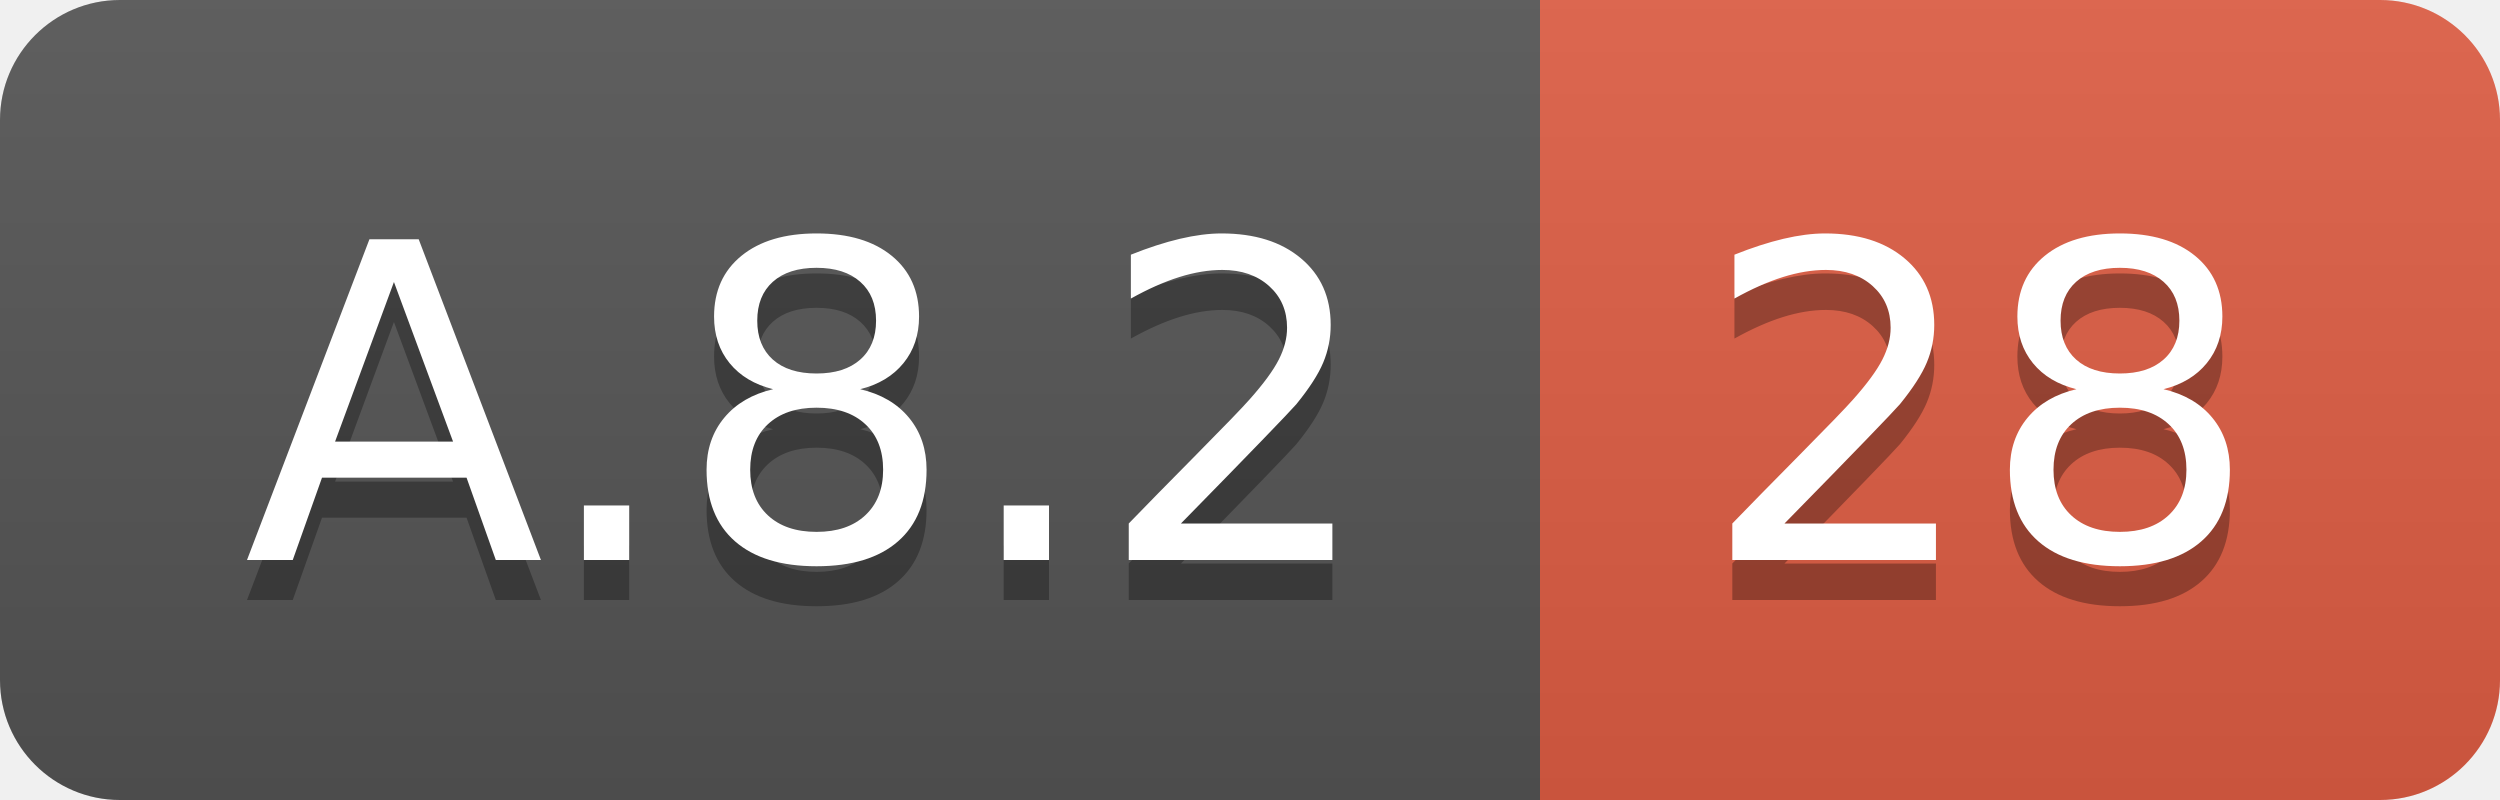
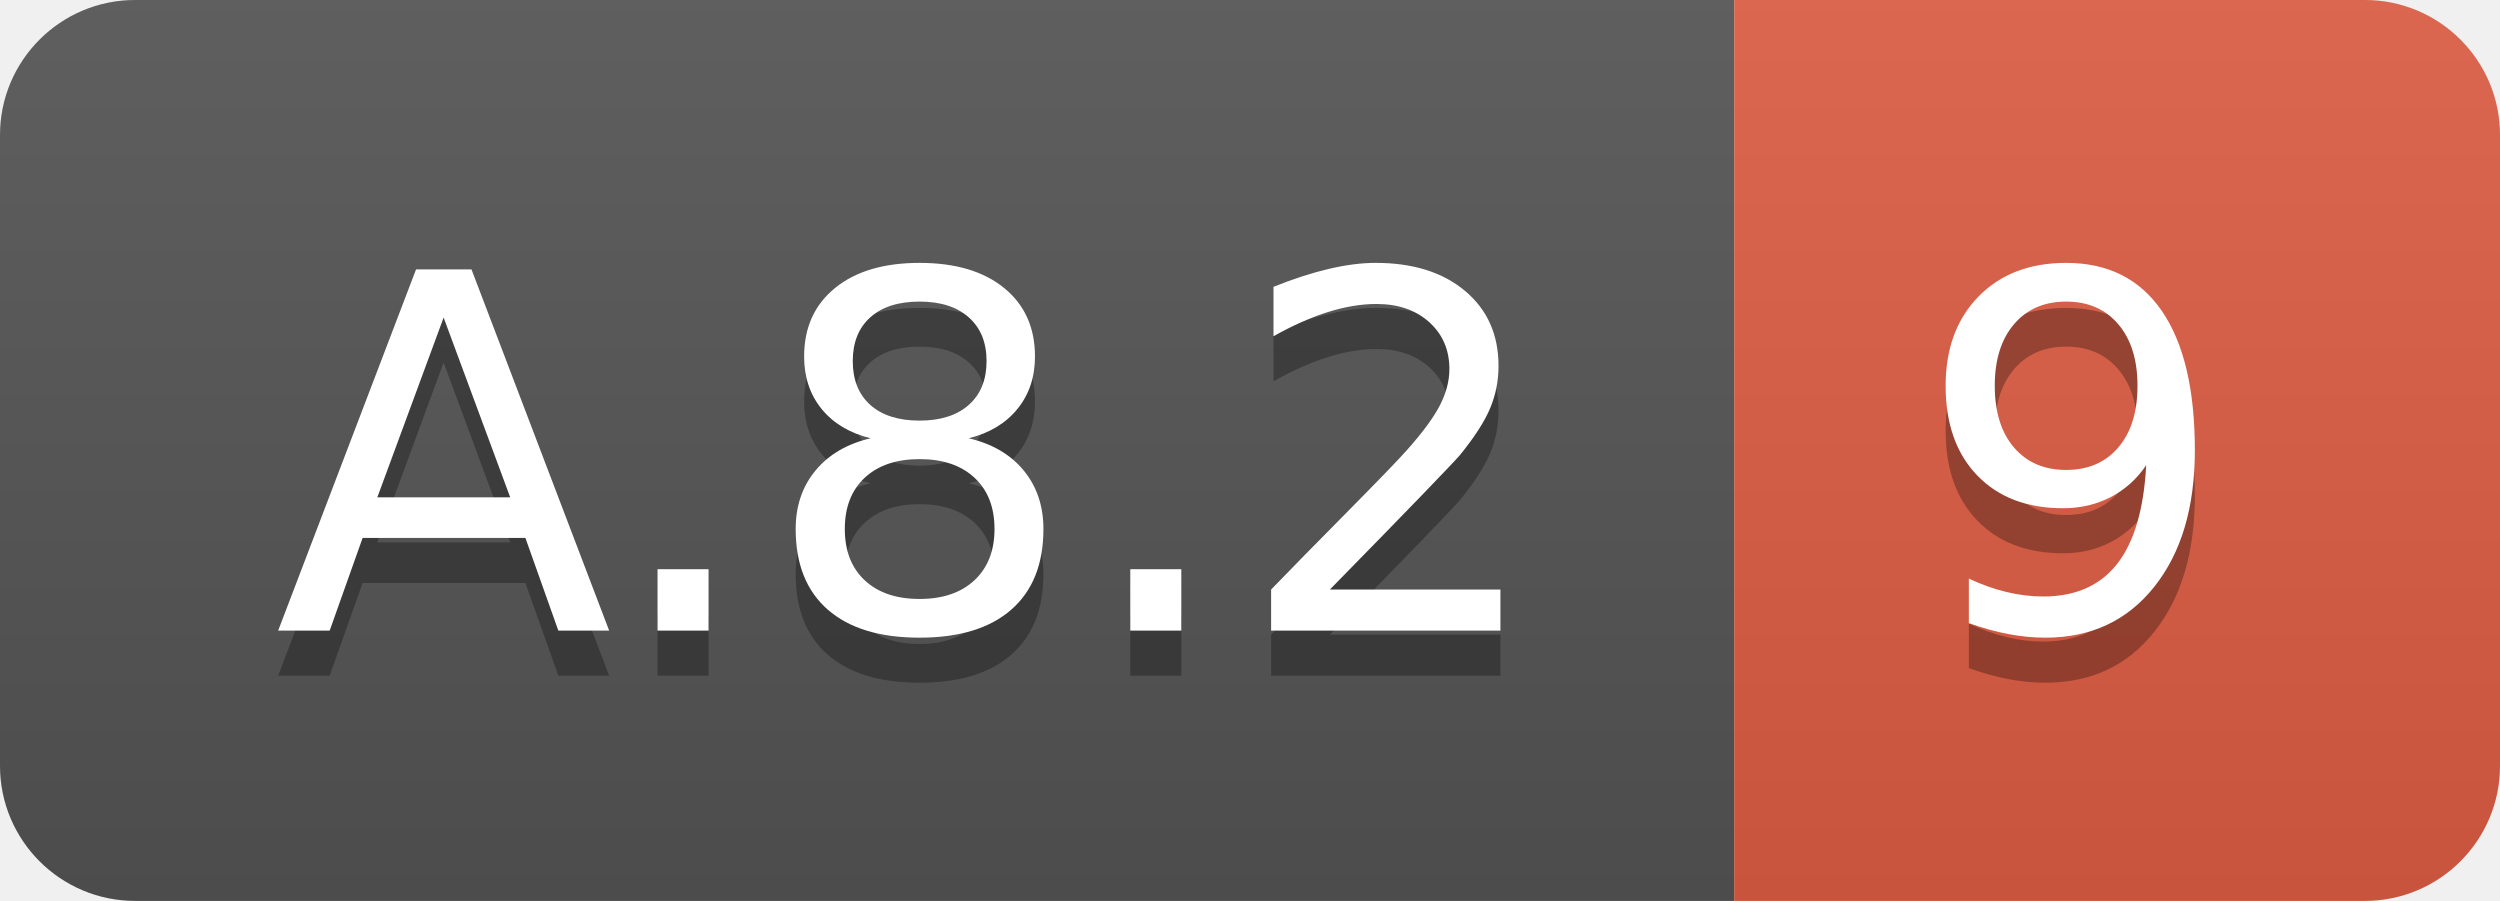
- <svg xmlns="http://www.w3.org/2000/svg" width="62.5" height="20">
+ <svg xmlns="http://www.w3.org/2000/svg" width="55.5" height="20">
  <linearGradient id="smooth" x2="0" y2="100%">
    <stop offset="0" stop-color="#bbb" stop-opacity=".1" />
    <stop offset="1" stop-opacity=".1" />
  </linearGradient>
  <clipPath id="round">
-     <rect width="62.5" height="20" rx="3" fill="#fff" />
+     <rect width="55.5" height="20" rx="3" fill="#fff" />
  </clipPath>
  <g clip-path="url(#round)">
    <rect width="38.5" height="20" fill="#555" />
-     <rect x="38.5" width="24.0" height="20" fill="#e05d44" />
-     <rect width="62.5" height="20" fill="url(#smooth)" />
+     <rect x="38.5" width="17.0" height="20" fill="#e05d44" />
+     <rect width="55.5" height="20" fill="url(#smooth)" />
  </g>
  <g fill="#fff" text-anchor="middle" font-family="DejaVu Sans,Verdana,Geneva,sans-serif" font-size="110">
    <text x="202.5" y="150" fill="#010101" fill-opacity=".3" transform="scale(0.1)" textLength="285.0" lengthAdjust="spacing">A.8.2</text>
    <text x="202.5" y="140" transform="scale(0.1)" textLength="285.0" lengthAdjust="spacing">A.8.2</text>
-     <text x="495.0" y="150" fill="#010101" fill-opacity=".3" transform="scale(0.1)" textLength="140.0" lengthAdjust="spacing">28</text>
-     <text x="495.0" y="140" transform="scale(0.1)" textLength="140.0" lengthAdjust="spacing">28</text>
+     <text x="460.0" y="150" fill="#010101" fill-opacity=".3" transform="scale(0.1)" textLength="70.0" lengthAdjust="spacing">9</text>
+     <text x="460.0" y="140" transform="scale(0.1)" textLength="70.0" lengthAdjust="spacing">9</text>
  </g>
</svg>
